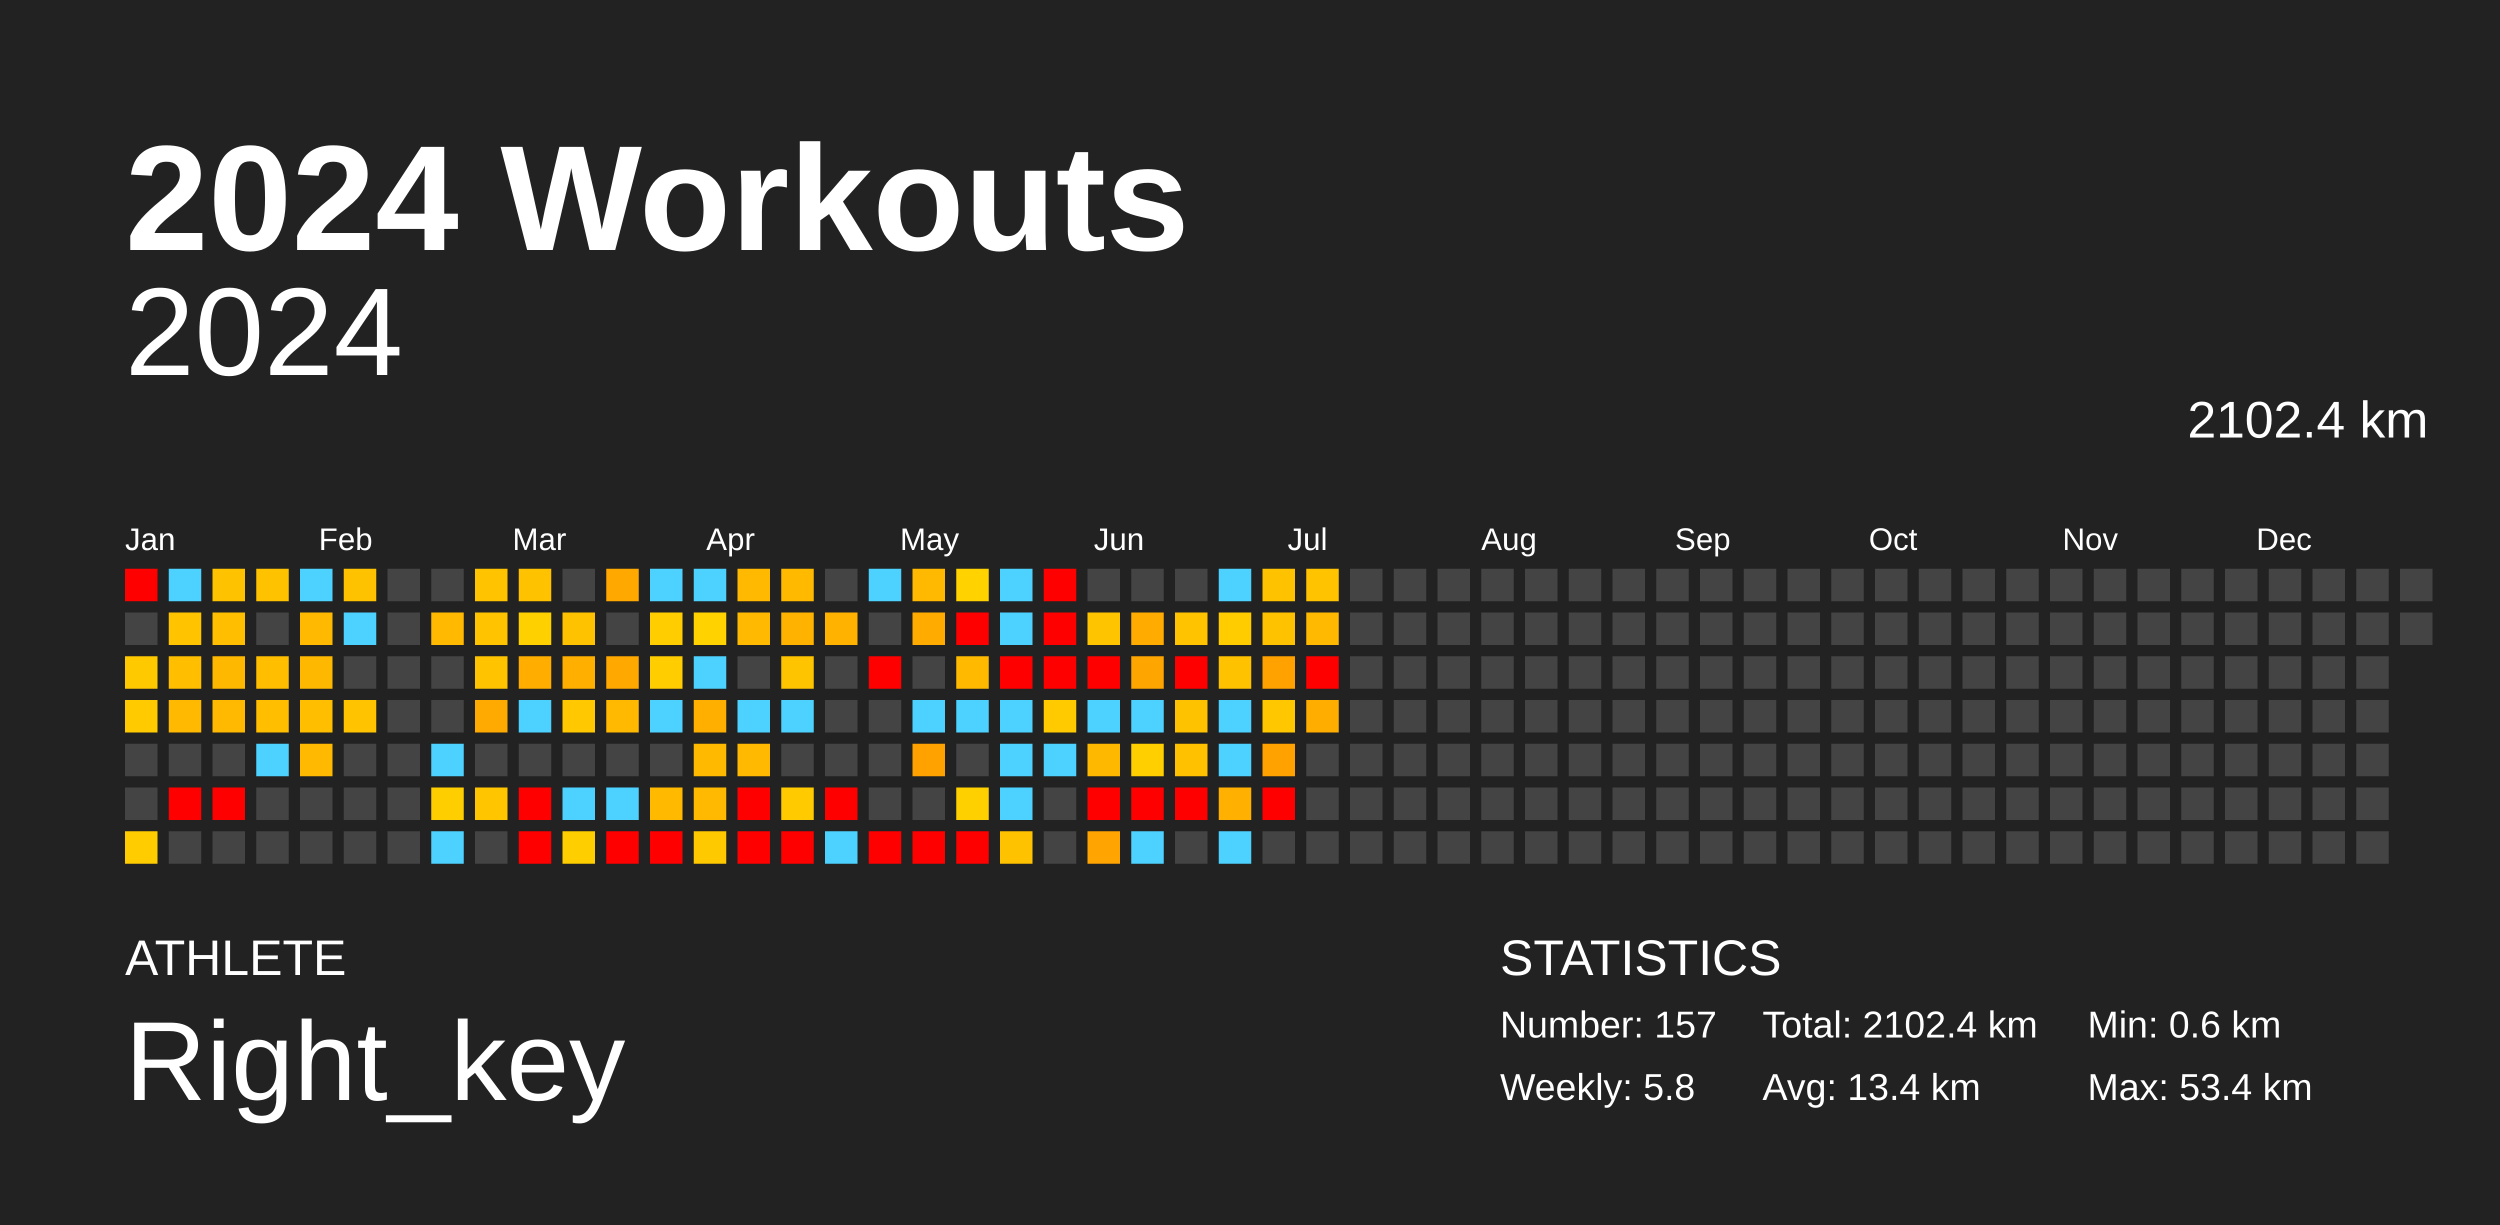
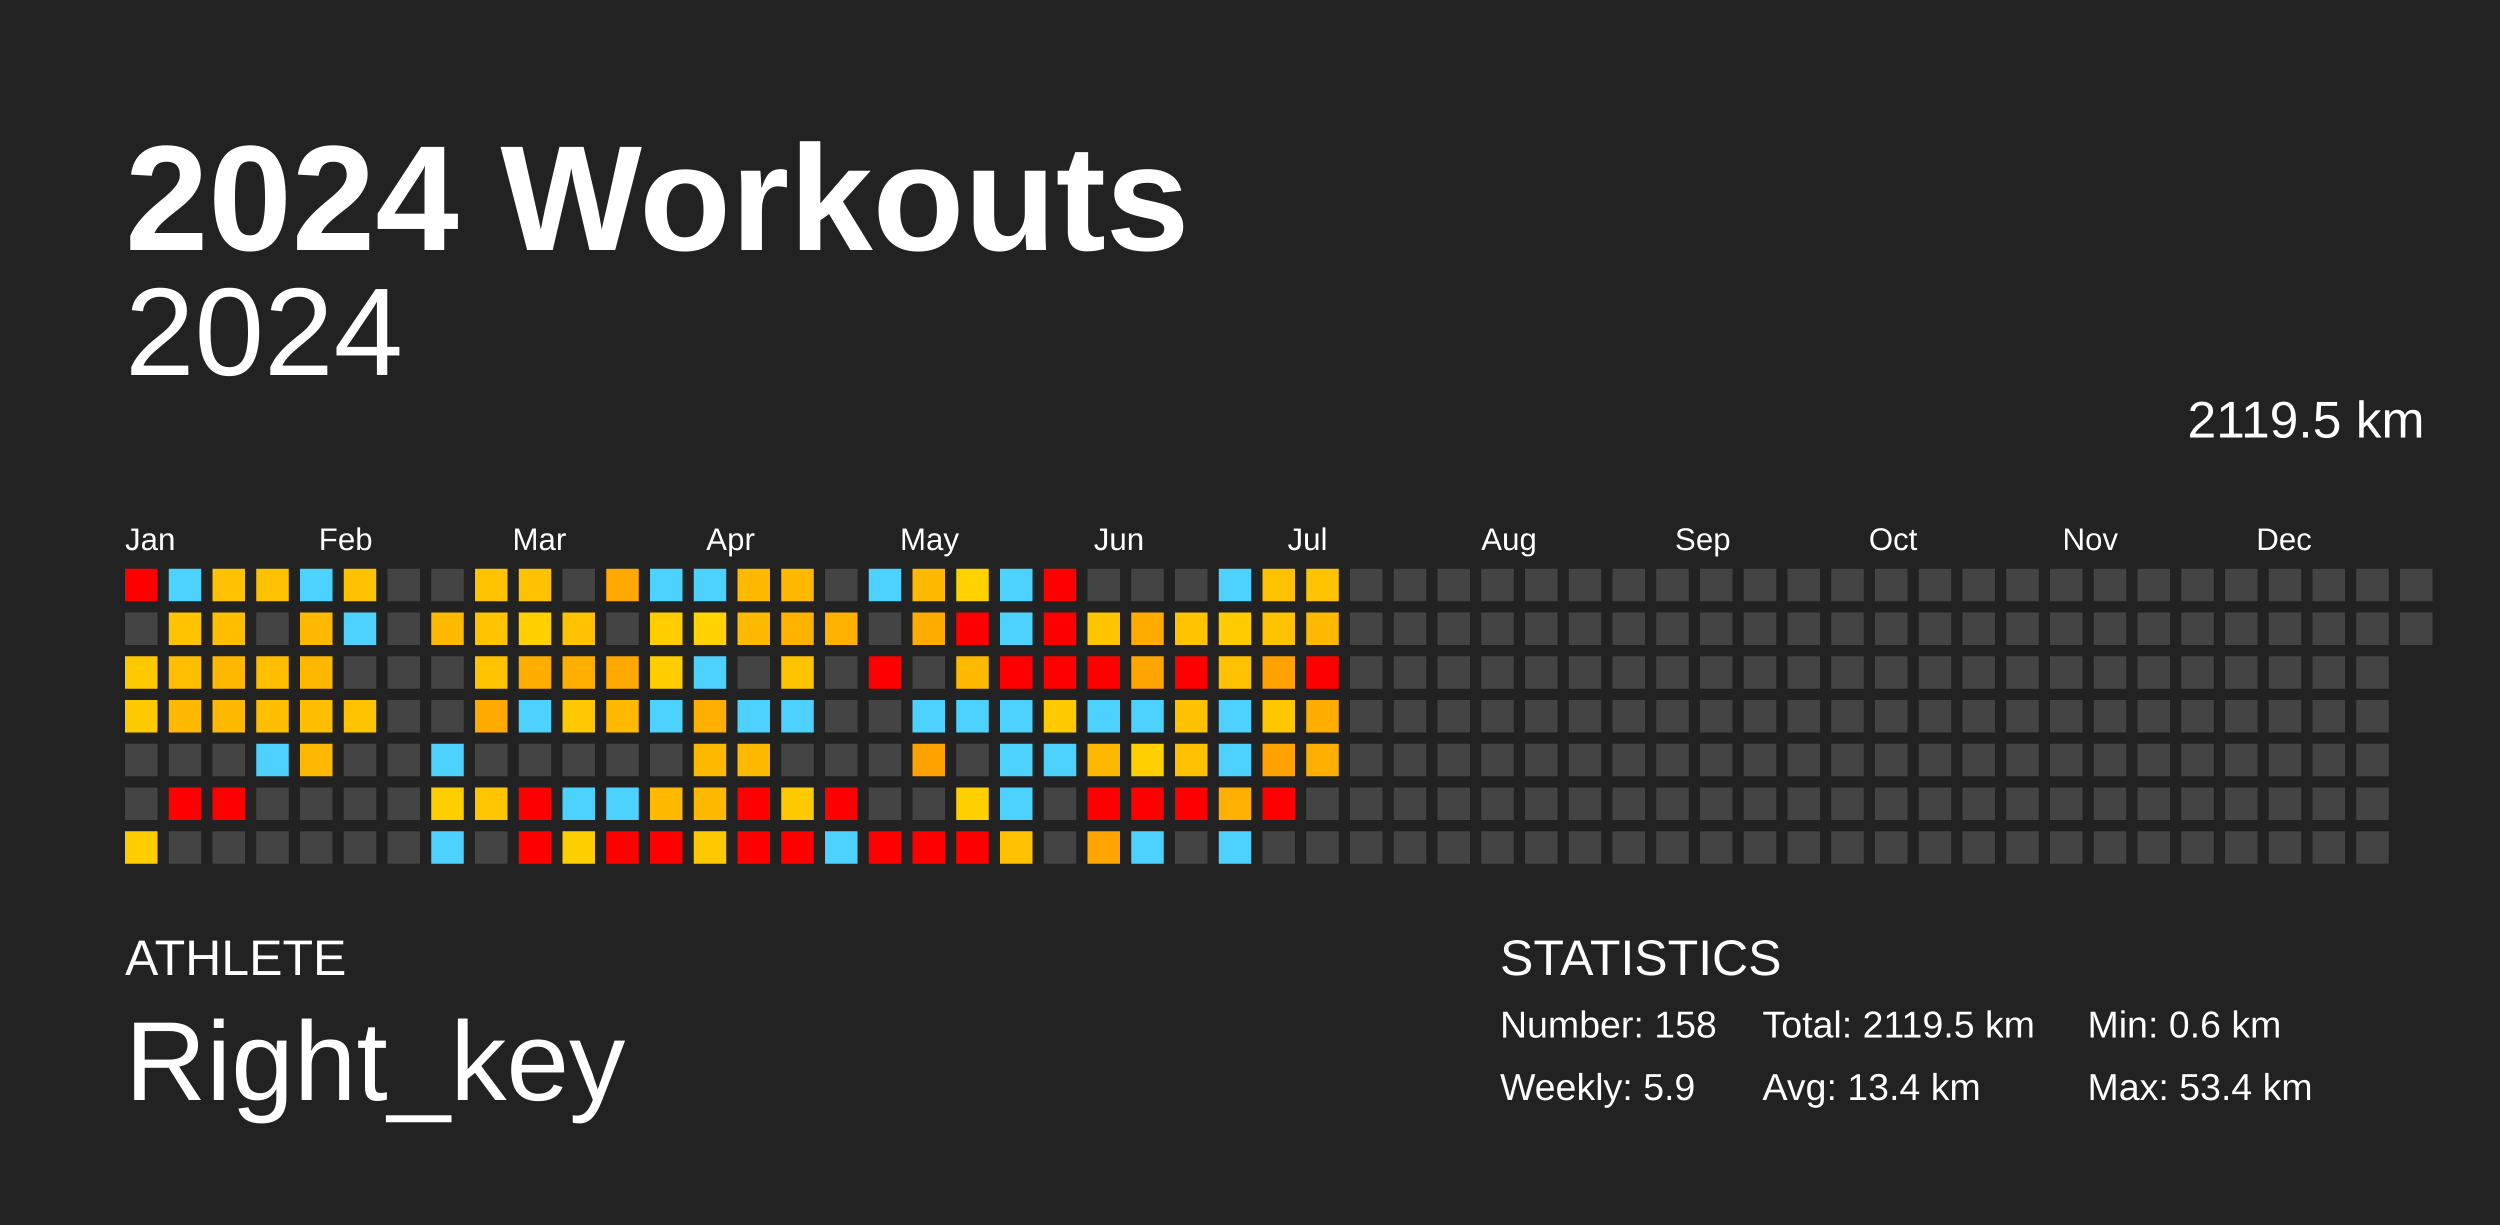
<svg xmlns="http://www.w3.org/2000/svg" baseProfile="full" height="98mm" version="1.1" viewBox="0,0,200,98" width="200mm">
  <defs />
  <rect fill="#222222" height="98" width="200" x="0" y="0" />
  <text fill="#FFFFFF" style="font-size:12px; font-family:Arial; font-weight:bold;" x="10" y="20">2024 Workouts</text>
  <text fill="#FFFFFF" style="font-size:4px; font-family:Arial" x="10" y="78">ATHLETE</text>
  <text fill="#FFFFFF" style="font-size:9px; font-family:Arial" x="10" y="88">Right_key</text>
  <text fill="#FFFFFF" style="font-size:4px; font-family:Arial" x="120" y="78">STATISTICS</text>
-   <text fill="#FFFFFF" style="font-size:3px; font-family:Arial" x="120" y="83">Number: 157</text>
-   <text fill="#FFFFFF" style="font-size:3px; font-family:Arial" x="120" y="88">Weekly: 5.8</text>
-   <text fill="#FFFFFF" style="font-size:3px; font-family:Arial" x="141" y="83">Total: 2102.4 km</text>
+   <text fill="#FFFFFF" style="font-size:3px; font-family:Arial" x="120" y="83">Number: 158</text>
+   <text fill="#FFFFFF" style="font-size:3px; font-family:Arial" x="120" y="88">Weekly: 5.9</text>
+   <text fill="#FFFFFF" style="font-size:3px; font-family:Arial" x="141" y="83">Total: 2119.5 km</text>
  <text fill="#FFFFFF" style="font-size:3px; font-family:Arial" x="141" y="88">Avg: 13.4 km</text>
  <text fill="#FFFFFF" style="font-size:3px; font-family:Arial" x="167" y="83">Min: 0.6 km</text>
  <text fill="#FFFFFF" style="font-size:3px; font-family:Arial" x="167" y="88">Max: 53.4 km</text>
  <text alignment-baseline="hanging" fill="#FFFFFF" style="font-size:10.0px; font-family:Arial;" x="10" y="30">2024</text>
-   <text alignment-baseline="hanging" fill="#FFFFFF" style="font-size:4.125px; font-family:Arial;" x="175" y="35">2102.4 km</text>
+   <text alignment-baseline="hanging" fill="#FFFFFF" style="font-size:4.125px; font-family:Arial;" x="175" y="35">2119.5 km</text>
  <text fill="#FFFFFF" style="font-size:2.5px; font-family:Arial" x="10.0" y="44">Jan</text>
  <text fill="#FFFFFF" style="font-size:2.5px; font-family:Arial" x="25.5" y="44">Feb</text>
  <text fill="#FFFFFF" style="font-size:2.5px; font-family:Arial" x="41.0" y="44">Mar</text>
  <text fill="#FFFFFF" style="font-size:2.5px; font-family:Arial" x="56.5" y="44">Apr</text>
  <text fill="#FFFFFF" style="font-size:2.5px; font-family:Arial" x="72.0" y="44">May</text>
  <text fill="#FFFFFF" style="font-size:2.5px; font-family:Arial" x="87.5" y="44">Jun</text>
  <text fill="#FFFFFF" style="font-size:2.5px; font-family:Arial" x="103.0" y="44">Jul</text>
  <text fill="#FFFFFF" style="font-size:2.5px; font-family:Arial" x="118.5" y="44">Aug</text>
  <text fill="#FFFFFF" style="font-size:2.5px; font-family:Arial" x="134.0" y="44">Sep</text>
  <text fill="#FFFFFF" style="font-size:2.5px; font-family:Arial" x="149.5" y="44">Oct</text>
  <text fill="#FFFFFF" style="font-size:2.5px; font-family:Arial" x="165.0" y="44">Nov</text>
  <text fill="#FFFFFF" style="font-size:2.5px; font-family:Arial" x="180.5" y="44">Dec</text>
  <rect fill="red" height="2.6" width="2.6" x="10.0" y="45.5" />
  <rect fill="#444444" height="2.6" width="2.6" x="10.0" y="49.0" />
  <rect fill="#ffc900" height="2.6" width="2.6" x="10.0" y="52.5" />
  <rect fill="#ffcb00" height="2.6" width="2.6" x="10.0" y="56.0" />
  <rect fill="#444444" height="2.6" width="2.6" x="10.0" y="59.5" />
  <rect fill="#444444" height="2.6" width="2.6" x="10.0" y="63.0" />
  <rect fill="#ffcc00" height="2.6" width="2.6" x="10.0" y="66.5" />
  <rect fill="#4dd2ff" height="2.6" width="2.6" x="13.5" y="45.5" />
  <rect fill="#ffc300" height="2.6" width="2.6" x="13.5" y="49.0" />
  <rect fill="#ffbe00" height="2.6" width="2.6" x="13.5" y="52.5" />
  <rect fill="#ffb900" height="2.6" width="2.6" x="13.5" y="56.0" />
  <rect fill="#444444" height="2.6" width="2.6" x="13.5" y="59.5" />
  <rect fill="red" height="2.6" width="2.6" x="13.5" y="63.0" />
  <rect fill="#444444" height="2.6" width="2.6" x="13.5" y="66.5" />
  <rect fill="#ffc200" height="2.6" width="2.6" x="17.0" y="45.5" />
  <rect fill="#ffbe00" height="2.6" width="2.6" x="17.0" y="49.0" />
  <rect fill="#ffb800" height="2.6" width="2.6" x="17.0" y="52.5" />
  <rect fill="#ffb900" height="2.6" width="2.6" x="17.0" y="56.0" />
  <rect fill="#444444" height="2.6" width="2.6" x="17.0" y="59.5" />
  <rect fill="red" height="2.6" width="2.6" x="17.0" y="63.0" />
  <rect fill="#444444" height="2.6" width="2.6" x="17.0" y="66.5" />
  <rect fill="#ffc200" height="2.6" width="2.6" x="20.5" y="45.5" />
  <rect fill="#444444" height="2.6" width="2.6" x="20.5" y="49.0" />
  <rect fill="#ffbe00" height="2.6" width="2.6" x="20.5" y="52.5" />
  <rect fill="#ffbe00" height="2.6" width="2.6" x="20.5" y="56.0" />
  <rect fill="#4dd2ff" height="2.6" width="2.6" x="20.5" y="59.5" />
  <rect fill="#444444" height="2.6" width="2.6" x="20.5" y="63.0" />
  <rect fill="#444444" height="2.6" width="2.6" x="20.5" y="66.5" />
  <rect fill="#4dd2ff" height="2.6" width="2.6" x="24.0" y="45.5" />
  <rect fill="#ffb900" height="2.6" width="2.6" x="24.0" y="49.0" />
  <rect fill="#ffb800" height="2.6" width="2.6" x="24.0" y="52.5" />
  <rect fill="#ffbe00" height="2.6" width="2.6" x="24.0" y="56.0" />
  <rect fill="#ffb900" height="2.6" width="2.6" x="24.0" y="59.5" />
  <rect fill="#444444" height="2.6" width="2.6" x="24.0" y="63.0" />
  <rect fill="#444444" height="2.6" width="2.6" x="24.0" y="66.5" />
  <rect fill="#ffc200" height="2.6" width="2.6" x="27.5" y="45.5" />
  <rect fill="#4dd2ff" height="2.6" width="2.6" x="27.5" y="49.0" />
  <rect fill="#444444" height="2.6" width="2.6" x="27.5" y="52.5" />
  <rect fill="#ffc300" height="2.6" width="2.6" x="27.5" y="56.0" />
  <rect fill="#444444" height="2.6" width="2.6" x="27.5" y="59.5" />
  <rect fill="#444444" height="2.6" width="2.6" x="27.5" y="63.0" />
  <rect fill="#444444" height="2.6" width="2.6" x="27.5" y="66.5" />
  <rect fill="#444444" height="2.6" width="2.6" x="31.0" y="45.5" />
  <rect fill="#444444" height="2.6" width="2.6" x="31.0" y="49.0" />
  <rect fill="#444444" height="2.6" width="2.6" x="31.0" y="52.5" />
  <rect fill="#444444" height="2.6" width="2.6" x="31.0" y="56.0" />
  <rect fill="#444444" height="2.6" width="2.6" x="31.0" y="59.5" />
  <rect fill="#444444" height="2.6" width="2.6" x="31.0" y="63.0" />
  <rect fill="#444444" height="2.6" width="2.6" x="31.0" y="66.5" />
  <rect fill="#444444" height="2.6" width="2.6" x="34.5" y="45.5" />
  <rect fill="#ffb900" height="2.6" width="2.6" x="34.5" y="49.0" />
  <rect fill="#444444" height="2.6" width="2.6" x="34.5" y="52.5" />
  <rect fill="#444444" height="2.6" width="2.6" x="34.5" y="56.0" />
  <rect fill="#4dd2ff" height="2.6" width="2.6" x="34.5" y="59.5" />
  <rect fill="#ffce00" height="2.6" width="2.6" x="34.5" y="63.0" />
  <rect fill="#4dd2ff" height="2.6" width="2.6" x="34.5" y="66.5" />
  <rect fill="#ffc300" height="2.6" width="2.6" x="38.0" y="45.5" />
  <rect fill="#ffc300" height="2.6" width="2.6" x="38.0" y="49.0" />
  <rect fill="#ffc300" height="2.6" width="2.6" x="38.0" y="52.5" />
  <rect fill="#ffaa00" height="2.6" width="2.6" x="38.0" y="56.0" />
  <rect fill="#444444" height="2.6" width="2.6" x="38.0" y="59.5" />
  <rect fill="#ffc600" height="2.6" width="2.6" x="38.0" y="63.0" />
  <rect fill="#444444" height="2.6" width="2.6" x="38.0" y="66.5" />
  <rect fill="#ffc200" height="2.6" width="2.6" x="41.5" y="45.5" />
  <rect fill="#ffd000" height="2.6" width="2.6" x="41.5" y="49.0" />
  <rect fill="#ffae00" height="2.6" width="2.6" x="41.5" y="52.5" />
  <rect fill="#4dd2ff" height="2.6" width="2.6" x="41.5" y="56.0" />
  <rect fill="#444444" height="2.6" width="2.6" x="41.5" y="59.5" />
  <rect fill="red" height="2.6" width="2.6" x="41.5" y="63.0" />
  <rect fill="red" height="2.6" width="2.6" x="41.5" y="66.5" />
  <rect fill="#444444" height="2.6" width="2.6" x="45.0" y="45.5" />
  <rect fill="#ffc200" height="2.6" width="2.6" x="45.0" y="49.0" />
  <rect fill="#ffaf00" height="2.6" width="2.6" x="45.0" y="52.5" />
  <rect fill="#ffc800" height="2.6" width="2.6" x="45.0" y="56.0" />
  <rect fill="#444444" height="2.6" width="2.6" x="45.0" y="59.5" />
  <rect fill="#4dd2ff" height="2.6" width="2.6" x="45.0" y="63.0" />
  <rect fill="#ffce00" height="2.6" width="2.6" x="45.0" y="66.5" />
  <rect fill="#ffa900" height="2.6" width="2.6" x="48.5" y="45.5" />
  <rect fill="#444444" height="2.6" width="2.6" x="48.5" y="49.0" />
  <rect fill="#ffa800" height="2.6" width="2.6" x="48.5" y="52.5" />
  <rect fill="#ffb900" height="2.6" width="2.6" x="48.5" y="56.0" />
  <rect fill="#444444" height="2.6" width="2.6" x="48.5" y="59.5" />
  <rect fill="#4dd2ff" height="2.6" width="2.6" x="48.5" y="63.0" />
  <rect fill="red" height="2.6" width="2.6" x="48.5" y="66.5" />
  <rect fill="#4dd2ff" height="2.6" width="2.6" x="52.0" y="45.5" />
  <rect fill="#ffcd00" height="2.6" width="2.6" x="52.0" y="49.0" />
  <rect fill="#ffcd00" height="2.6" width="2.6" x="52.0" y="52.5" />
  <rect fill="#4dd2ff" height="2.6" width="2.6" x="52.0" y="56.0" />
  <rect fill="#444444" height="2.6" width="2.6" x="52.0" y="59.5" />
  <rect fill="#ffba00" height="2.6" width="2.6" x="52.0" y="63.0" />
  <rect fill="red" height="2.6" width="2.6" x="52.0" y="66.5" />
  <rect fill="#4dd2ff" height="2.6" width="2.6" x="55.5" y="45.5" />
  <rect fill="#ffd200" height="2.6" width="2.6" x="55.5" y="49.0" />
  <rect fill="#4dd2ff" height="2.6" width="2.6" x="55.5" y="52.5" />
  <rect fill="#ffaf00" height="2.6" width="2.6" x="55.5" y="56.0" />
  <rect fill="#ffba00" height="2.6" width="2.6" x="55.5" y="59.5" />
  <rect fill="#ffb900" height="2.6" width="2.6" x="55.5" y="63.0" />
  <rect fill="#ffc900" height="2.6" width="2.6" x="55.5" y="66.5" />
  <rect fill="#ffb900" height="2.6" width="2.6" x="59.0" y="45.5" />
  <rect fill="#ffb900" height="2.6" width="2.6" x="59.0" y="49.0" />
  <rect fill="#444444" height="2.6" width="2.6" x="59.0" y="52.5" />
  <rect fill="#4dd2ff" height="2.6" width="2.6" x="59.0" y="56.0" />
  <rect fill="#ffb900" height="2.6" width="2.6" x="59.0" y="59.5" />
  <rect fill="red" height="2.6" width="2.6" x="59.0" y="63.0" />
  <rect fill="red" height="2.6" width="2.6" x="59.0" y="66.5" />
  <rect fill="#ffba00" height="2.6" width="2.6" x="62.5" y="45.5" />
  <rect fill="#ffb300" height="2.6" width="2.6" x="62.5" y="49.0" />
  <rect fill="#ffc400" height="2.6" width="2.6" x="62.5" y="52.5" />
  <rect fill="#4dd2ff" height="2.6" width="2.6" x="62.5" y="56.0" />
  <rect fill="#444444" height="2.6" width="2.6" x="62.5" y="59.5" />
  <rect fill="#ffca00" height="2.6" width="2.6" x="62.5" y="63.0" />
  <rect fill="red" height="2.6" width="2.6" x="62.5" y="66.5" />
  <rect fill="#444444" height="2.6" width="2.6" x="66.0" y="45.5" />
  <rect fill="#ffb200" height="2.6" width="2.6" x="66.0" y="49.0" />
  <rect fill="#444444" height="2.6" width="2.6" x="66.0" y="52.5" />
  <rect fill="#444444" height="2.6" width="2.6" x="66.0" y="56.0" />
  <rect fill="#444444" height="2.6" width="2.6" x="66.0" y="59.5" />
  <rect fill="red" height="2.6" width="2.6" x="66.0" y="63.0" />
  <rect fill="#4dd2ff" height="2.6" width="2.6" x="66.0" y="66.5" />
  <rect fill="#4dd2ff" height="2.6" width="2.6" x="69.5" y="45.5" />
  <rect fill="#444444" height="2.6" width="2.6" x="69.5" y="49.0" />
  <rect fill="red" height="2.6" width="2.6" x="69.5" y="52.5" />
  <rect fill="#444444" height="2.6" width="2.6" x="69.5" y="56.0" />
  <rect fill="#444444" height="2.6" width="2.6" x="69.5" y="59.5" />
  <rect fill="#444444" height="2.6" width="2.6" x="69.5" y="63.0" />
  <rect fill="red" height="2.6" width="2.6" x="69.5" y="66.5" />
  <rect fill="#ffb900" height="2.6" width="2.6" x="73.0" y="45.5" />
  <rect fill="#ffab00" height="2.6" width="2.6" x="73.0" y="49.0" />
  <rect fill="#444444" height="2.6" width="2.6" x="73.0" y="52.5" />
  <rect fill="#4dd2ff" height="2.6" width="2.6" x="73.0" y="56.0" />
  <rect fill="#ffa200" height="2.6" width="2.6" x="73.0" y="59.5" />
  <rect fill="#444444" height="2.6" width="2.6" x="73.0" y="63.0" />
  <rect fill="red" height="2.6" width="2.6" x="73.0" y="66.5" />
  <rect fill="#ffd200" height="2.6" width="2.6" x="76.5" y="45.5" />
  <rect fill="red" height="2.6" width="2.6" x="76.5" y="49.0" />
  <rect fill="#ffba00" height="2.6" width="2.6" x="76.5" y="52.5" />
  <rect fill="#4dd2ff" height="2.6" width="2.6" x="76.5" y="56.0" />
  <rect fill="#444444" height="2.6" width="2.6" x="76.5" y="59.5" />
  <rect fill="#ffd000" height="2.6" width="2.6" x="76.5" y="63.0" />
  <rect fill="red" height="2.6" width="2.6" x="76.5" y="66.5" />
  <rect fill="#4dd2ff" height="2.6" width="2.6" x="80.0" y="45.5" />
  <rect fill="#4dd2ff" height="2.6" width="2.6" x="80.0" y="49.0" />
  <rect fill="red" height="2.6" width="2.6" x="80.0" y="52.5" />
  <rect fill="#4dd2ff" height="2.6" width="2.6" x="80.0" y="56.0" />
  <rect fill="#4dd2ff" height="2.6" width="2.6" x="80.0" y="59.5" />
  <rect fill="#4dd2ff" height="2.6" width="2.6" x="80.0" y="63.0" />
  <rect fill="#ffc200" height="2.6" width="2.6" x="80.0" y="66.5" />
  <rect fill="red" height="2.6" width="2.6" x="83.5" y="45.5" />
  <rect fill="red" height="2.6" width="2.6" x="83.5" y="49.0" />
  <rect fill="red" height="2.6" width="2.6" x="83.5" y="52.5" />
  <rect fill="#ffcb00" height="2.6" width="2.6" x="83.5" y="56.0" />
  <rect fill="#4dd2ff" height="2.6" width="2.6" x="83.5" y="59.5" />
  <rect fill="#444444" height="2.6" width="2.6" x="83.5" y="63.0" />
  <rect fill="#444444" height="2.6" width="2.6" x="83.5" y="66.5" />
  <rect fill="#444444" height="2.6" width="2.6" x="87.0" y="45.5" />
  <rect fill="#ffc400" height="2.6" width="2.6" x="87.0" y="49.0" />
  <rect fill="red" height="2.6" width="2.6" x="87.0" y="52.5" />
  <rect fill="#4dd2ff" height="2.6" width="2.6" x="87.0" y="56.0" />
  <rect fill="#ffb800" height="2.6" width="2.6" x="87.0" y="59.5" />
  <rect fill="red" height="2.6" width="2.6" x="87.0" y="63.0" />
  <rect fill="#ffa400" height="2.6" width="2.6" x="87.0" y="66.5" />
  <rect fill="#444444" height="2.6" width="2.6" x="90.5" y="45.5" />
  <rect fill="#ffab00" height="2.6" width="2.6" x="90.5" y="49.0" />
  <rect fill="#ffa500" height="2.6" width="2.6" x="90.5" y="52.5" />
  <rect fill="#4dd2ff" height="2.6" width="2.6" x="90.5" y="56.0" />
  <rect fill="#ffcf00" height="2.6" width="2.6" x="90.5" y="59.5" />
  <rect fill="red" height="2.6" width="2.6" x="90.5" y="63.0" />
  <rect fill="#4dd2ff" height="2.6" width="2.6" x="90.5" y="66.5" />
  <rect fill="#444444" height="2.6" width="2.6" x="94.0" y="45.5" />
  <rect fill="#ffc300" height="2.6" width="2.6" x="94.0" y="49.0" />
  <rect fill="red" height="2.6" width="2.6" x="94.0" y="52.5" />
  <rect fill="#ffc200" height="2.6" width="2.6" x="94.0" y="56.0" />
  <rect fill="#ffc100" height="2.6" width="2.6" x="94.0" y="59.5" />
  <rect fill="red" height="2.6" width="2.6" x="94.0" y="63.0" />
  <rect fill="#444444" height="2.6" width="2.6" x="94.0" y="66.5" />
  <rect fill="#4dd2ff" height="2.6" width="2.6" x="97.5" y="45.5" />
  <rect fill="#ffcc00" height="2.6" width="2.6" x="97.5" y="49.0" />
  <rect fill="#ffc200" height="2.6" width="2.6" x="97.5" y="52.5" />
  <rect fill="#4dd2ff" height="2.6" width="2.6" x="97.5" y="56.0" />
  <rect fill="#4dd2ff" height="2.6" width="2.6" x="97.5" y="59.5" />
  <rect fill="#ffb000" height="2.6" width="2.6" x="97.5" y="63.0" />
  <rect fill="#4dd2ff" height="2.6" width="2.6" x="97.5" y="66.5" />
  <rect fill="#ffc200" height="2.6" width="2.6" x="101.0" y="45.5" />
  <rect fill="#ffc200" height="2.6" width="2.6" x="101.0" y="49.0" />
  <rect fill="#ffa200" height="2.6" width="2.6" x="101.0" y="52.5" />
  <rect fill="#ffc700" height="2.6" width="2.6" x="101.0" y="56.0" />
  <rect fill="#ffa200" height="2.6" width="2.6" x="101.0" y="59.5" />
  <rect fill="red" height="2.6" width="2.6" x="101.0" y="63.0" />
  <rect fill="#444444" height="2.6" width="2.6" x="101.0" y="66.5" />
  <rect fill="#ffc300" height="2.6" width="2.6" x="104.5" y="45.5" />
  <rect fill="#ffb900" height="2.6" width="2.6" x="104.5" y="49.0" />
  <rect fill="red" height="2.6" width="2.6" x="104.5" y="52.5" />
  <rect fill="#ffae00" height="2.6" width="2.6" x="104.5" y="56.0" />
-   <rect fill="#444444" height="2.6" width="2.6" x="104.5" y="59.5" />
+   <rect fill="#ffaf00" height="2.6" width="2.6" x="104.5" y="59.5" />
  <rect fill="#444444" height="2.6" width="2.6" x="104.5" y="63.0" />
  <rect fill="#444444" height="2.6" width="2.6" x="104.5" y="66.5" />
  <rect fill="#444444" height="2.6" width="2.6" x="108.0" y="45.5" />
  <rect fill="#444444" height="2.6" width="2.6" x="108.0" y="49.0" />
  <rect fill="#444444" height="2.6" width="2.6" x="108.0" y="52.5" />
  <rect fill="#444444" height="2.6" width="2.6" x="108.0" y="56.0" />
  <rect fill="#444444" height="2.6" width="2.6" x="108.0" y="59.5" />
  <rect fill="#444444" height="2.6" width="2.6" x="108.0" y="63.0" />
  <rect fill="#444444" height="2.6" width="2.6" x="108.0" y="66.5" />
  <rect fill="#444444" height="2.6" width="2.6" x="111.5" y="45.5" />
  <rect fill="#444444" height="2.6" width="2.6" x="111.5" y="49.0" />
  <rect fill="#444444" height="2.6" width="2.6" x="111.5" y="52.5" />
  <rect fill="#444444" height="2.6" width="2.6" x="111.5" y="56.0" />
  <rect fill="#444444" height="2.6" width="2.6" x="111.5" y="59.5" />
  <rect fill="#444444" height="2.6" width="2.6" x="111.5" y="63.0" />
  <rect fill="#444444" height="2.6" width="2.6" x="111.5" y="66.5" />
  <rect fill="#444444" height="2.6" width="2.6" x="115.0" y="45.5" />
  <rect fill="#444444" height="2.6" width="2.6" x="115.0" y="49.0" />
  <rect fill="#444444" height="2.6" width="2.6" x="115.0" y="52.5" />
  <rect fill="#444444" height="2.6" width="2.6" x="115.0" y="56.0" />
  <rect fill="#444444" height="2.6" width="2.6" x="115.0" y="59.5" />
  <rect fill="#444444" height="2.6" width="2.6" x="115.0" y="63.0" />
  <rect fill="#444444" height="2.6" width="2.6" x="115.0" y="66.5" />
  <rect fill="#444444" height="2.6" width="2.6" x="118.5" y="45.5" />
  <rect fill="#444444" height="2.6" width="2.6" x="118.5" y="49.0" />
  <rect fill="#444444" height="2.6" width="2.6" x="118.5" y="52.5" />
  <rect fill="#444444" height="2.6" width="2.6" x="118.5" y="56.0" />
  <rect fill="#444444" height="2.6" width="2.6" x="118.5" y="59.5" />
  <rect fill="#444444" height="2.6" width="2.6" x="118.5" y="63.0" />
  <rect fill="#444444" height="2.6" width="2.6" x="118.5" y="66.5" />
  <rect fill="#444444" height="2.6" width="2.6" x="122.0" y="45.5" />
  <rect fill="#444444" height="2.6" width="2.6" x="122.0" y="49.0" />
  <rect fill="#444444" height="2.6" width="2.6" x="122.0" y="52.5" />
  <rect fill="#444444" height="2.6" width="2.6" x="122.0" y="56.0" />
  <rect fill="#444444" height="2.6" width="2.6" x="122.0" y="59.5" />
  <rect fill="#444444" height="2.6" width="2.6" x="122.0" y="63.0" />
  <rect fill="#444444" height="2.6" width="2.6" x="122.0" y="66.5" />
  <rect fill="#444444" height="2.6" width="2.6" x="125.5" y="45.5" />
  <rect fill="#444444" height="2.6" width="2.6" x="125.5" y="49.0" />
  <rect fill="#444444" height="2.6" width="2.6" x="125.5" y="52.5" />
  <rect fill="#444444" height="2.6" width="2.6" x="125.5" y="56.0" />
  <rect fill="#444444" height="2.6" width="2.6" x="125.5" y="59.5" />
  <rect fill="#444444" height="2.6" width="2.6" x="125.5" y="63.0" />
  <rect fill="#444444" height="2.6" width="2.6" x="125.5" y="66.5" />
  <rect fill="#444444" height="2.6" width="2.6" x="129.0" y="45.5" />
  <rect fill="#444444" height="2.6" width="2.6" x="129.0" y="49.0" />
  <rect fill="#444444" height="2.6" width="2.6" x="129.0" y="52.5" />
  <rect fill="#444444" height="2.6" width="2.6" x="129.0" y="56.0" />
  <rect fill="#444444" height="2.6" width="2.6" x="129.0" y="59.5" />
  <rect fill="#444444" height="2.6" width="2.6" x="129.0" y="63.0" />
  <rect fill="#444444" height="2.6" width="2.6" x="129.0" y="66.5" />
  <rect fill="#444444" height="2.6" width="2.6" x="132.5" y="45.5" />
  <rect fill="#444444" height="2.6" width="2.6" x="132.5" y="49.0" />
  <rect fill="#444444" height="2.6" width="2.6" x="132.5" y="52.5" />
  <rect fill="#444444" height="2.6" width="2.6" x="132.5" y="56.0" />
  <rect fill="#444444" height="2.6" width="2.6" x="132.5" y="59.5" />
  <rect fill="#444444" height="2.6" width="2.6" x="132.5" y="63.0" />
  <rect fill="#444444" height="2.6" width="2.6" x="132.5" y="66.5" />
  <rect fill="#444444" height="2.6" width="2.6" x="136.0" y="45.5" />
  <rect fill="#444444" height="2.6" width="2.6" x="136.0" y="49.0" />
  <rect fill="#444444" height="2.6" width="2.6" x="136.0" y="52.5" />
  <rect fill="#444444" height="2.6" width="2.6" x="136.0" y="56.0" />
  <rect fill="#444444" height="2.6" width="2.6" x="136.0" y="59.5" />
  <rect fill="#444444" height="2.6" width="2.6" x="136.0" y="63.0" />
  <rect fill="#444444" height="2.6" width="2.6" x="136.0" y="66.5" />
  <rect fill="#444444" height="2.6" width="2.6" x="139.5" y="45.5" />
  <rect fill="#444444" height="2.6" width="2.6" x="139.5" y="49.0" />
  <rect fill="#444444" height="2.6" width="2.6" x="139.5" y="52.5" />
  <rect fill="#444444" height="2.6" width="2.6" x="139.5" y="56.0" />
  <rect fill="#444444" height="2.6" width="2.6" x="139.5" y="59.5" />
  <rect fill="#444444" height="2.6" width="2.6" x="139.5" y="63.0" />
  <rect fill="#444444" height="2.6" width="2.6" x="139.5" y="66.5" />
  <rect fill="#444444" height="2.6" width="2.6" x="143.0" y="45.5" />
  <rect fill="#444444" height="2.6" width="2.6" x="143.0" y="49.0" />
  <rect fill="#444444" height="2.6" width="2.6" x="143.0" y="52.5" />
  <rect fill="#444444" height="2.6" width="2.6" x="143.0" y="56.0" />
  <rect fill="#444444" height="2.6" width="2.6" x="143.0" y="59.5" />
  <rect fill="#444444" height="2.6" width="2.6" x="143.0" y="63.0" />
  <rect fill="#444444" height="2.6" width="2.6" x="143.0" y="66.5" />
  <rect fill="#444444" height="2.6" width="2.6" x="146.5" y="45.5" />
  <rect fill="#444444" height="2.6" width="2.6" x="146.5" y="49.0" />
  <rect fill="#444444" height="2.6" width="2.6" x="146.5" y="52.5" />
  <rect fill="#444444" height="2.6" width="2.6" x="146.5" y="56.0" />
  <rect fill="#444444" height="2.6" width="2.6" x="146.5" y="59.5" />
  <rect fill="#444444" height="2.6" width="2.6" x="146.5" y="63.0" />
  <rect fill="#444444" height="2.6" width="2.6" x="146.5" y="66.5" />
  <rect fill="#444444" height="2.6" width="2.6" x="150.0" y="45.5" />
  <rect fill="#444444" height="2.6" width="2.6" x="150.0" y="49.0" />
  <rect fill="#444444" height="2.6" width="2.6" x="150.0" y="52.5" />
  <rect fill="#444444" height="2.6" width="2.6" x="150.0" y="56.0" />
  <rect fill="#444444" height="2.6" width="2.6" x="150.0" y="59.5" />
  <rect fill="#444444" height="2.6" width="2.6" x="150.0" y="63.0" />
  <rect fill="#444444" height="2.6" width="2.6" x="150.0" y="66.5" />
  <rect fill="#444444" height="2.6" width="2.6" x="153.5" y="45.5" />
  <rect fill="#444444" height="2.6" width="2.6" x="153.5" y="49.0" />
  <rect fill="#444444" height="2.6" width="2.6" x="153.5" y="52.5" />
  <rect fill="#444444" height="2.6" width="2.6" x="153.5" y="56.0" />
  <rect fill="#444444" height="2.6" width="2.6" x="153.5" y="59.5" />
  <rect fill="#444444" height="2.6" width="2.6" x="153.5" y="63.0" />
  <rect fill="#444444" height="2.6" width="2.6" x="153.5" y="66.5" />
  <rect fill="#444444" height="2.6" width="2.6" x="157.0" y="45.5" />
  <rect fill="#444444" height="2.6" width="2.6" x="157.0" y="49.0" />
  <rect fill="#444444" height="2.6" width="2.6" x="157.0" y="52.5" />
  <rect fill="#444444" height="2.6" width="2.6" x="157.0" y="56.0" />
  <rect fill="#444444" height="2.6" width="2.6" x="157.0" y="59.5" />
  <rect fill="#444444" height="2.6" width="2.6" x="157.0" y="63.0" />
  <rect fill="#444444" height="2.6" width="2.6" x="157.0" y="66.5" />
  <rect fill="#444444" height="2.6" width="2.6" x="160.5" y="45.5" />
  <rect fill="#444444" height="2.6" width="2.6" x="160.5" y="49.0" />
  <rect fill="#444444" height="2.6" width="2.6" x="160.5" y="52.5" />
  <rect fill="#444444" height="2.6" width="2.6" x="160.5" y="56.0" />
  <rect fill="#444444" height="2.6" width="2.6" x="160.5" y="59.5" />
  <rect fill="#444444" height="2.6" width="2.6" x="160.5" y="63.0" />
  <rect fill="#444444" height="2.6" width="2.6" x="160.5" y="66.5" />
  <rect fill="#444444" height="2.6" width="2.6" x="164.0" y="45.5" />
  <rect fill="#444444" height="2.6" width="2.6" x="164.0" y="49.0" />
  <rect fill="#444444" height="2.6" width="2.6" x="164.0" y="52.5" />
  <rect fill="#444444" height="2.6" width="2.6" x="164.0" y="56.0" />
  <rect fill="#444444" height="2.6" width="2.6" x="164.0" y="59.5" />
  <rect fill="#444444" height="2.6" width="2.6" x="164.0" y="63.0" />
  <rect fill="#444444" height="2.6" width="2.6" x="164.0" y="66.5" />
  <rect fill="#444444" height="2.6" width="2.6" x="167.5" y="45.5" />
  <rect fill="#444444" height="2.6" width="2.6" x="167.5" y="49.0" />
  <rect fill="#444444" height="2.6" width="2.6" x="167.5" y="52.5" />
  <rect fill="#444444" height="2.6" width="2.6" x="167.5" y="56.0" />
  <rect fill="#444444" height="2.6" width="2.6" x="167.5" y="59.5" />
  <rect fill="#444444" height="2.6" width="2.6" x="167.5" y="63.0" />
  <rect fill="#444444" height="2.6" width="2.6" x="167.5" y="66.5" />
  <rect fill="#444444" height="2.6" width="2.6" x="171.0" y="45.5" />
  <rect fill="#444444" height="2.6" width="2.6" x="171.0" y="49.0" />
  <rect fill="#444444" height="2.6" width="2.6" x="171.0" y="52.5" />
  <rect fill="#444444" height="2.6" width="2.6" x="171.0" y="56.0" />
  <rect fill="#444444" height="2.6" width="2.6" x="171.0" y="59.5" />
  <rect fill="#444444" height="2.6" width="2.6" x="171.0" y="63.0" />
  <rect fill="#444444" height="2.6" width="2.6" x="171.0" y="66.5" />
  <rect fill="#444444" height="2.6" width="2.6" x="174.5" y="45.5" />
  <rect fill="#444444" height="2.6" width="2.6" x="174.5" y="49.0" />
  <rect fill="#444444" height="2.6" width="2.6" x="174.5" y="52.5" />
  <rect fill="#444444" height="2.6" width="2.6" x="174.5" y="56.0" />
  <rect fill="#444444" height="2.6" width="2.6" x="174.5" y="59.5" />
  <rect fill="#444444" height="2.6" width="2.6" x="174.5" y="63.0" />
  <rect fill="#444444" height="2.6" width="2.6" x="174.5" y="66.5" />
  <rect fill="#444444" height="2.6" width="2.6" x="178.0" y="45.5" />
  <rect fill="#444444" height="2.6" width="2.6" x="178.0" y="49.0" />
  <rect fill="#444444" height="2.6" width="2.6" x="178.0" y="52.5" />
  <rect fill="#444444" height="2.6" width="2.6" x="178.0" y="56.0" />
  <rect fill="#444444" height="2.6" width="2.6" x="178.0" y="59.5" />
  <rect fill="#444444" height="2.6" width="2.6" x="178.0" y="63.0" />
  <rect fill="#444444" height="2.6" width="2.6" x="178.0" y="66.5" />
  <rect fill="#444444" height="2.6" width="2.6" x="181.5" y="45.5" />
  <rect fill="#444444" height="2.6" width="2.6" x="181.5" y="49.0" />
  <rect fill="#444444" height="2.6" width="2.6" x="181.5" y="52.5" />
  <rect fill="#444444" height="2.6" width="2.6" x="181.5" y="56.0" />
  <rect fill="#444444" height="2.6" width="2.6" x="181.5" y="59.5" />
  <rect fill="#444444" height="2.6" width="2.6" x="181.5" y="63.0" />
  <rect fill="#444444" height="2.6" width="2.6" x="181.5" y="66.5" />
  <rect fill="#444444" height="2.6" width="2.6" x="185.0" y="45.5" />
  <rect fill="#444444" height="2.6" width="2.6" x="185.0" y="49.0" />
  <rect fill="#444444" height="2.6" width="2.6" x="185.0" y="52.5" />
  <rect fill="#444444" height="2.6" width="2.6" x="185.0" y="56.0" />
  <rect fill="#444444" height="2.6" width="2.6" x="185.0" y="59.5" />
  <rect fill="#444444" height="2.6" width="2.6" x="185.0" y="63.0" />
  <rect fill="#444444" height="2.6" width="2.6" x="185.0" y="66.5" />
  <rect fill="#444444" height="2.6" width="2.6" x="188.5" y="45.5" />
  <rect fill="#444444" height="2.6" width="2.6" x="188.5" y="49.0" />
  <rect fill="#444444" height="2.6" width="2.6" x="188.5" y="52.5" />
  <rect fill="#444444" height="2.6" width="2.6" x="188.5" y="56.0" />
  <rect fill="#444444" height="2.6" width="2.6" x="188.5" y="59.5" />
  <rect fill="#444444" height="2.6" width="2.6" x="188.5" y="63.0" />
  <rect fill="#444444" height="2.6" width="2.6" x="188.5" y="66.5" />
  <rect fill="#444444" height="2.6" width="2.6" x="192.0" y="45.5" />
  <rect fill="#444444" height="2.6" width="2.6" x="192.0" y="49.0" />
</svg>
